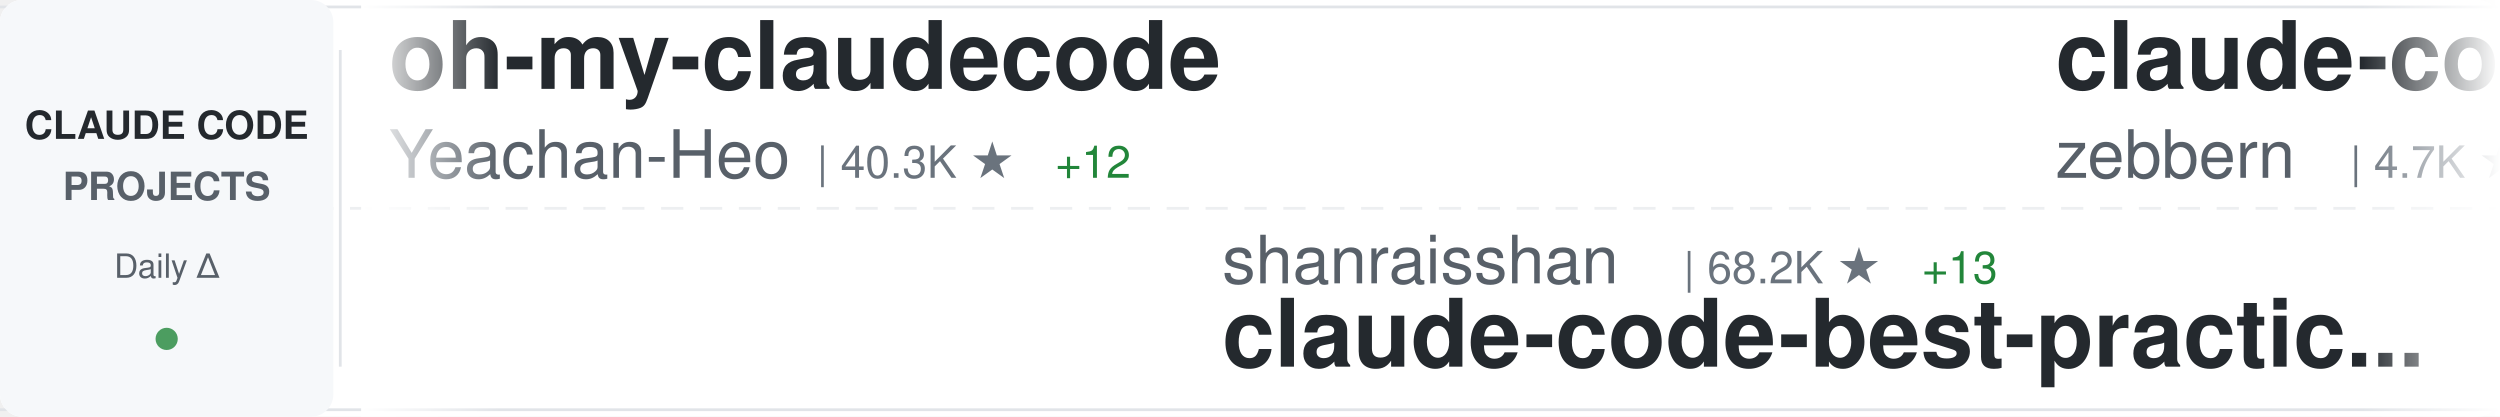
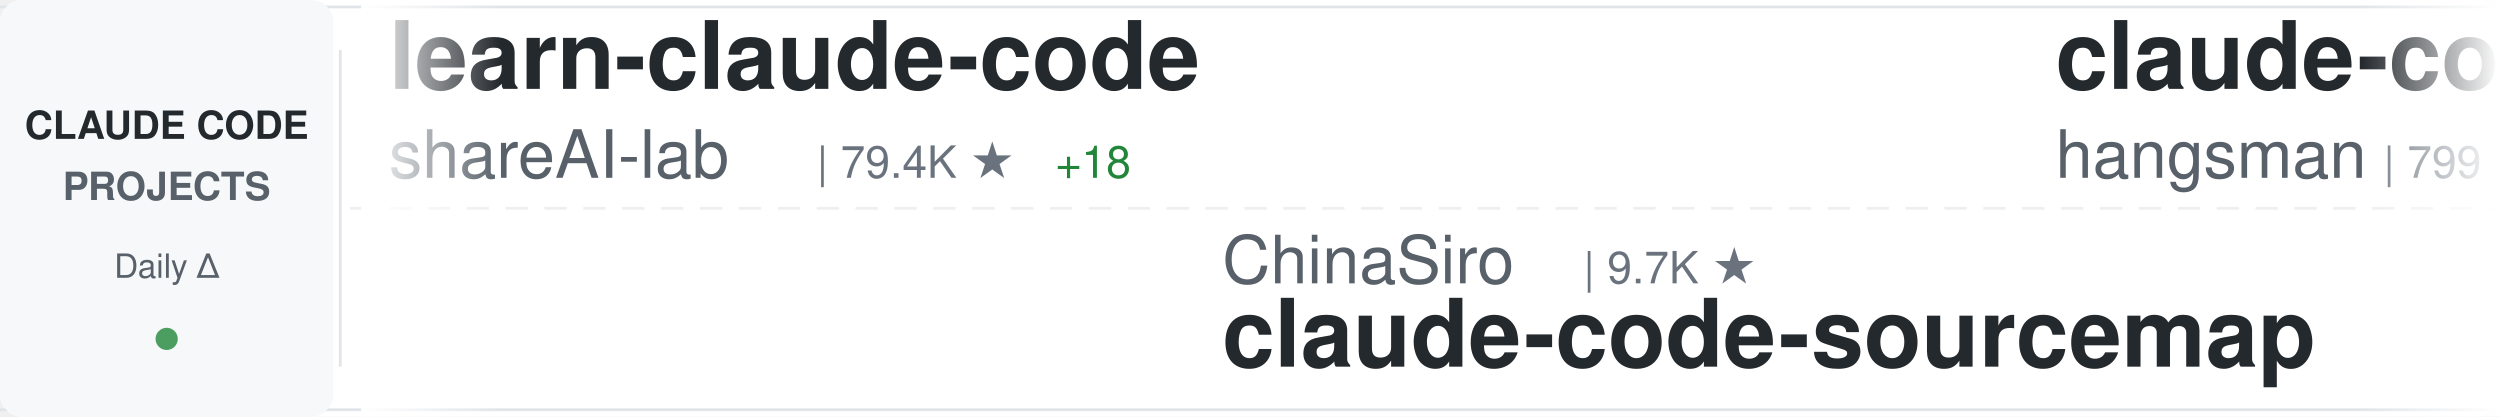
<svg xmlns="http://www.w3.org/2000/svg" width="900" height="150">
  <defs>
    <linearGradient id="awesomeLeftFade" x1="0%" y1="0%" x2="100%" y2="0%">
      <stop offset="0%" style="stop-color:#ffffff;stop-opacity:1" />
      <stop offset="100%" style="stop-color:#ffffff;stop-opacity:0" />
    </linearGradient>
    <linearGradient id="awesomeRightFade" x1="0%" y1="0%" x2="100%" y2="0%">
      <stop offset="0%" style="stop-color:#ffffff;stop-opacity:0" />
      <stop offset="100%" style="stop-color:#ffffff;stop-opacity:1" />
    </linearGradient>
  </defs>
  <rect width="900" height="150" fill="#ffffff" rx="8" />
  <rect x="0" y="2" width="900" height="1" fill="#e1e4e8" />
  <rect x="0" y="147" width="900" height="1" fill="#e1e4e8" />
  <line x1="0" y1="75" x2="900" y2="75" stroke="#e1e4e8" stroke-width="1" stroke-dasharray="8 6" opacity="0.6" />
  <rect x="0" y="0" width="120" height="150" fill="#f6f8fa" rx="8" />
  <text x="60" y="50" font-family="-apple-system, BlinkMacSystemFont, 'Segoe UI', Helvetica, Arial, sans-serif" font-size="14" font-weight="600" fill="#24292e" text-anchor="middle">CLAUDE CODE</text>
  <text x="60" y="72" font-family="-apple-system, BlinkMacSystemFont, 'Segoe UI', Helvetica, Arial, sans-serif" font-size="14" font-weight="600" fill="#586069" text-anchor="middle">PROJECTS</text>
  <text x="60" y="100" font-family="-apple-system, BlinkMacSystemFont, 'Segoe UI', Helvetica, Arial, sans-serif" font-size="12" font-weight="500" fill="#586069" text-anchor="middle">Daily Δ</text>
  <circle cx="60" cy="122" r="4" fill="#22863a" opacity="0.8" />
  <rect x="122" y="18" width="1" height="114" fill="#e1e4e8" />
  <clipPath id="awesomeTickerClip">
    <rect x="130" y="0" width="770" height="150" />
  </clipPath>
  <g clip-path="url(#awesomeTickerClip)">
    <g id="awesomeTickerItems">
      <animateTransform attributeName="transform" attributeType="XML" type="translate" from="0 0" to="-3000 0" dur="54s" repeatCount="indefinite" />
      <g transform="translate(0, 0)">
-         <text x="140" y="32" font-family="-apple-system, BlinkMacSystemFont, 'Segoe UI', Helvetica, Arial, sans-serif" font-size="34" font-weight="600" fill="#24292e">oh-my-claudecode</text>
-         <text x="140" y="64" font-family="-apple-system, BlinkMacSystemFont, 'Segoe UI', Helvetica, Arial, sans-serif" font-size="24" font-weight="400" fill="#586069">Yeachan-Heo</text>
-         <text x="294" y="64" font-family="-apple-system, BlinkMacSystemFont, 'Segoe UI', Helvetica, Arial, sans-serif" font-size="16" font-weight="500" fill="#6a737d">| 40.3K ★</text>
-         <text x="380" y="64" font-family="-apple-system, BlinkMacSystemFont, 'Segoe UI', Helvetica, Arial, sans-serif" font-size="16" font-weight="500" fill="#22863a"> +12</text>
+         <text x="140" y="32" font-family="-apple-system, BlinkMacSystemFont, 'Segoe UI', Helvetica, Arial, sans-serif" font-size="34" font-weight="600" fill="#24292e">learn-claude-code</text>
+         <text x="140" y="64" font-family="-apple-system, BlinkMacSystemFont, 'Segoe UI', Helvetica, Arial, sans-serif" font-size="24" font-weight="400" fill="#586069">shareAI-lab</text>
+         <text x="294" y="64" font-family="-apple-system, BlinkMacSystemFont, 'Segoe UI', Helvetica, Arial, sans-serif" font-size="16" font-weight="500" fill="#6a737d">| 79.4K ★</text>
+         <text x="380" y="64" font-family="-apple-system, BlinkMacSystemFont, 'Segoe UI', Helvetica, Arial, sans-serif" font-size="16" font-weight="500" fill="#22863a"> +18</text>
      </g>
      <g transform="translate(300, 0)">
-         <text x="140" y="102" font-family="-apple-system, BlinkMacSystemFont, 'Segoe UI', Helvetica, Arial, sans-serif" font-size="24" font-weight="400" fill="#586069">shanraisshan</text>
-         <text x="306" y="102" font-family="-apple-system, BlinkMacSystemFont, 'Segoe UI', Helvetica, Arial, sans-serif" font-size="16" font-weight="500" fill="#6a737d">| 68.2K ★</text>
-         <text x="392" y="102" font-family="-apple-system, BlinkMacSystemFont, 'Segoe UI', Helvetica, Arial, sans-serif" font-size="16" font-weight="500" fill="#22863a"> +13</text>
-         <text x="140" y="132" font-family="-apple-system, BlinkMacSystemFont, 'Segoe UI', Helvetica, Arial, sans-serif" font-size="34" font-weight="600" fill="#24292e">claude-code-best-practic...</text>
+         <text x="140" y="102" font-family="-apple-system, BlinkMacSystemFont, 'Segoe UI', Helvetica, Arial, sans-serif" font-size="24" font-weight="400" fill="#586069">ChinaSiro</text>
+         <text x="270" y="102" font-family="-apple-system, BlinkMacSystemFont, 'Segoe UI', Helvetica, Arial, sans-serif" font-size="16" font-weight="500" fill="#6a737d">| 9.7K ★</text>
+         <text x="140" y="132" font-family="-apple-system, BlinkMacSystemFont, 'Segoe UI', Helvetica, Arial, sans-serif" font-size="34" font-weight="600" fill="#24292e">claude-code-sourcemap</text>
      </g>
      <g transform="translate(600, 0)">
-         <text x="140" y="32" font-family="-apple-system, BlinkMacSystemFont, 'Segoe UI', Helvetica, Arial, sans-serif" font-size="34" font-weight="600" fill="#24292e">claude-code-guide</text>
-         <text x="140" y="64" font-family="-apple-system, BlinkMacSystemFont, 'Segoe UI', Helvetica, Arial, sans-serif" font-size="24" font-weight="400" fill="#586069">zebbern</text>
-         <text x="246" y="64" font-family="-apple-system, BlinkMacSystemFont, 'Segoe UI', Helvetica, Arial, sans-serif" font-size="16" font-weight="500" fill="#6a737d">| 4.7K ★</text>
-         <text x="323" y="64" font-family="-apple-system, BlinkMacSystemFont, 'Segoe UI', Helvetica, Arial, sans-serif" font-size="16" font-weight="500" fill="#cb2431"> -1</text>
+         <text x="140" y="32" font-family="-apple-system, BlinkMacSystemFont, 'Segoe UI', Helvetica, Arial, sans-serif" font-size="34" font-weight="600" fill="#24292e">claude-code-source</text>
+         <text x="140" y="64" font-family="-apple-system, BlinkMacSystemFont, 'Segoe UI', Helvetica, Arial, sans-serif" font-size="24" font-weight="400" fill="#586069">hangsman</text>
+         <text x="258" y="64" font-family="-apple-system, BlinkMacSystemFont, 'Segoe UI', Helvetica, Arial, sans-serif" font-size="16" font-weight="500" fill="#6a737d">| 799 ★</text>
      </g>
      <g transform="translate(900, 0)">
-         <text x="140" y="102" font-family="-apple-system, BlinkMacSystemFont, 'Segoe UI', Helvetica, Arial, sans-serif" font-size="24" font-weight="400" fill="#586069">liuup</text>
-         <text x="222" y="102" font-family="-apple-system, BlinkMacSystemFont, 'Segoe UI', Helvetica, Arial, sans-serif" font-size="16" font-weight="500" fill="#6a737d">| 4.0K ★</text>
-         <text x="299" y="102" font-family="-apple-system, BlinkMacSystemFont, 'Segoe UI', Helvetica, Arial, sans-serif" font-size="16" font-weight="500" fill="#22863a"> +2</text>
-         <text x="140" y="132" font-family="-apple-system, BlinkMacSystemFont, 'Segoe UI', Helvetica, Arial, sans-serif" font-size="34" font-weight="600" fill="#24292e">claude-code-analysis</text>
+         <text x="140" y="102" font-family="-apple-system, BlinkMacSystemFont, 'Segoe UI', Helvetica, Arial, sans-serif" font-size="24" font-weight="400" fill="#586069">Chachamaru127</text>
+         <text x="318" y="102" font-family="-apple-system, BlinkMacSystemFont, 'Segoe UI', Helvetica, Arial, sans-serif" font-size="16" font-weight="500" fill="#6a737d">| 3.2K ★</text>
+         <text x="140" y="132" font-family="-apple-system, BlinkMacSystemFont, 'Segoe UI', Helvetica, Arial, sans-serif" font-size="34" font-weight="600" fill="#24292e">claude-code-harness</text>
      </g>
      <g transform="translate(1200, 0)">
-         <text x="140" y="32" font-family="-apple-system, BlinkMacSystemFont, 'Segoe UI', Helvetica, Arial, sans-serif" font-size="34" font-weight="600" fill="#24292e">Claude-code</text>
-         <text x="140" y="64" font-family="-apple-system, BlinkMacSystemFont, 'Segoe UI', Helvetica, Arial, sans-serif" font-size="24" font-weight="400" fill="#586069">zstmfhy</text>
-         <text x="246" y="64" font-family="-apple-system, BlinkMacSystemFont, 'Segoe UI', Helvetica, Arial, sans-serif" font-size="16" font-weight="500" fill="#6a737d">| 188 ★</text>
+         <text x="140" y="32" font-family="-apple-system, BlinkMacSystemFont, 'Segoe UI', Helvetica, Arial, sans-serif" font-size="34" font-weight="600" fill="#24292e">Open-ClaudeCode</text>
+         <text x="140" y="64" font-family="-apple-system, BlinkMacSystemFont, 'Segoe UI', Helvetica, Arial, sans-serif" font-size="24" font-weight="400" fill="#586069">LING71671</text>
+         <text x="270" y="64" font-family="-apple-system, BlinkMacSystemFont, 'Segoe UI', Helvetica, Arial, sans-serif" font-size="16" font-weight="500" fill="#6a737d">| 974 ★</text>
      </g>
      <g transform="translate(1500, 0)">
-         <text x="140" y="102" font-family="-apple-system, BlinkMacSystemFont, 'Segoe UI', Helvetica, Arial, sans-serif" font-size="24" font-weight="400" fill="#586069">SeemSeam</text>
-         <text x="258" y="102" font-family="-apple-system, BlinkMacSystemFont, 'Segoe UI', Helvetica, Arial, sans-serif" font-size="16" font-weight="500" fill="#6a737d">| 3.6K ★</text>
-         <text x="335" y="102" font-family="-apple-system, BlinkMacSystemFont, 'Segoe UI', Helvetica, Arial, sans-serif" font-size="16" font-weight="500" fill="#22863a"> +1</text>
-         <text x="140" y="132" font-family="-apple-system, BlinkMacSystemFont, 'Segoe UI', Helvetica, Arial, sans-serif" font-size="34" font-weight="600" fill="#24292e">claude_codex_bridge</text>
+         <text x="140" y="102" font-family="-apple-system, BlinkMacSystemFont, 'Segoe UI', Helvetica, Arial, sans-serif" font-size="24" font-weight="400" fill="#586069">Pimzino</text>
+         <text x="246" y="102" font-family="-apple-system, BlinkMacSystemFont, 'Segoe UI', Helvetica, Arial, sans-serif" font-size="16" font-weight="500" fill="#6a737d">| 3.9K ★</text>
+         <text x="140" y="132" font-family="-apple-system, BlinkMacSystemFont, 'Segoe UI', Helvetica, Arial, sans-serif" font-size="34" font-weight="600" fill="#24292e">claude-code-spec-workflo...</text>
      </g>
      <g transform="translate(1800, 0)">
-         <text x="140" y="32" font-family="-apple-system, BlinkMacSystemFont, 'Segoe UI', Helvetica, Arial, sans-serif" font-size="34" font-weight="600" fill="#24292e">ClaudeCode-Portable</text>
-         <text x="140" y="64" font-family="-apple-system, BlinkMacSystemFont, 'Segoe UI', Helvetica, Arial, sans-serif" font-size="24" font-weight="400" fill="#586069">techjarves</text>
-         <text x="282" y="64" font-family="-apple-system, BlinkMacSystemFont, 'Segoe UI', Helvetica, Arial, sans-serif" font-size="16" font-weight="500" fill="#6a737d">| 1.6K ★</text>
-         <text x="359" y="64" font-family="-apple-system, BlinkMacSystemFont, 'Segoe UI', Helvetica, Arial, sans-serif" font-size="16" font-weight="500" fill="#22863a"> +1</text>
+         <text x="140" y="32" font-family="-apple-system, BlinkMacSystemFont, 'Segoe UI', Helvetica, Arial, sans-serif" font-size="34" font-weight="600" fill="#24292e">claude-code-engineering</text>
+         <text x="140" y="64" font-family="-apple-system, BlinkMacSystemFont, 'Segoe UI', Helvetica, Arial, sans-serif" font-size="24" font-weight="400" fill="#586069">huangjia2019</text>
+         <text x="306" y="64" font-family="-apple-system, BlinkMacSystemFont, 'Segoe UI', Helvetica, Arial, sans-serif" font-size="16" font-weight="500" fill="#6a737d">| 1.1K ★</text>
      </g>
      <g transform="translate(2100, 0)">
-         <text x="140" y="102" font-family="-apple-system, BlinkMacSystemFont, 'Segoe UI', Helvetica, Arial, sans-serif" font-size="24" font-weight="400" fill="#586069">chauncygu</text>
-         <text x="270" y="102" font-family="-apple-system, BlinkMacSystemFont, 'Segoe UI', Helvetica, Arial, sans-serif" font-size="16" font-weight="500" fill="#6a737d">| 2.9K ★</text>
-         <text x="140" y="132" font-family="-apple-system, BlinkMacSystemFont, 'Segoe UI', Helvetica, Arial, sans-serif" font-size="34" font-weight="600" fill="#24292e">collection-claude-code-s...</text>
+         <text x="140" y="102" font-family="-apple-system, BlinkMacSystemFont, 'Segoe UI', Helvetica, Arial, sans-serif" font-size="24" font-weight="400" fill="#586069">lorryjovens-hub</text>
+         <text x="342" y="102" font-family="-apple-system, BlinkMacSystemFont, 'Segoe UI', Helvetica, Arial, sans-serif" font-size="16" font-weight="500" fill="#6a737d">| 1.7K ★</text>
+         <text x="419" y="102" font-family="-apple-system, BlinkMacSystemFont, 'Segoe UI', Helvetica, Arial, sans-serif" font-size="16" font-weight="500" fill="#22863a"> +1</text>
+         <text x="140" y="132" font-family="-apple-system, BlinkMacSystemFont, 'Segoe UI', Helvetica, Arial, sans-serif" font-size="34" font-weight="600" fill="#24292e">claude-code-rust</text>
      </g>
      <g transform="translate(2400, 0)">
-         <text x="140" y="32" font-family="-apple-system, BlinkMacSystemFont, 'Segoe UI', Helvetica, Arial, sans-serif" font-size="34" font-weight="600" fill="#24292e">everything-claude-code-z...</text>
-         <text x="140" y="64" font-family="-apple-system, BlinkMacSystemFont, 'Segoe UI', Helvetica, Arial, sans-serif" font-size="24" font-weight="400" fill="#586069">xu-xiang</text>
-         <text x="258" y="64" font-family="-apple-system, BlinkMacSystemFont, 'Segoe UI', Helvetica, Arial, sans-serif" font-size="16" font-weight="500" fill="#6a737d">| 2.0K ★</text>
+         <text x="140" y="32" font-family="-apple-system, BlinkMacSystemFont, 'Segoe UI', Helvetica, Arial, sans-serif" font-size="34" font-weight="600" fill="#24292e">awesome-claude-code-tool...</text>
+         <text x="140" y="64" font-family="-apple-system, BlinkMacSystemFont, 'Segoe UI', Helvetica, Arial, sans-serif" font-size="24" font-weight="400" fill="#586069">rohitg00</text>
+         <text x="258" y="64" font-family="-apple-system, BlinkMacSystemFont, 'Segoe UI', Helvetica, Arial, sans-serif" font-size="16" font-weight="500" fill="#6a737d">| 2.8K ★</text>
+         <text x="335" y="64" font-family="-apple-system, BlinkMacSystemFont, 'Segoe UI', Helvetica, Arial, sans-serif" font-size="16" font-weight="500" fill="#cb2431"> -1</text>
      </g>
      <g transform="translate(2700, 0)">
-         <text x="140" y="102" font-family="-apple-system, BlinkMacSystemFont, 'Segoe UI', Helvetica, Arial, sans-serif" font-size="24" font-weight="400" fill="#586069">rohitg00</text>
-         <text x="258" y="102" font-family="-apple-system, BlinkMacSystemFont, 'Segoe UI', Helvetica, Arial, sans-serif" font-size="16" font-weight="500" fill="#6a737d">| 2.8K ★</text>
-         <text x="335" y="102" font-family="-apple-system, BlinkMacSystemFont, 'Segoe UI', Helvetica, Arial, sans-serif" font-size="16" font-weight="500" fill="#22863a"> +1</text>
-         <text x="140" y="132" font-family="-apple-system, BlinkMacSystemFont, 'Segoe UI', Helvetica, Arial, sans-serif" font-size="34" font-weight="600" fill="#24292e">awesome-claude-code-tool...</text>
+         <text x="140" y="102" font-family="-apple-system, BlinkMacSystemFont, 'Segoe UI', Helvetica, Arial, sans-serif" font-size="24" font-weight="400" fill="#586069">FlorianBruniaux</text>
+         <text x="342" y="102" font-family="-apple-system, BlinkMacSystemFont, 'Segoe UI', Helvetica, Arial, sans-serif" font-size="16" font-weight="500" fill="#6a737d">| 6.3K ★</text>
+         <text x="419" y="102" font-family="-apple-system, BlinkMacSystemFont, 'Segoe UI', Helvetica, Arial, sans-serif" font-size="16" font-weight="500" fill="#22863a"> +1</text>
+         <text x="140" y="132" font-family="-apple-system, BlinkMacSystemFont, 'Segoe UI', Helvetica, Arial, sans-serif" font-size="34" font-weight="600" fill="#24292e">claude-code-ultimate-gui...</text>
      </g>
      <g transform="translate(3000, 0)">
-         <text x="140" y="32" font-family="-apple-system, BlinkMacSystemFont, 'Segoe UI', Helvetica, Arial, sans-serif" font-size="34" font-weight="600" fill="#24292e">oh-my-claudecode</text>
-         <text x="140" y="64" font-family="-apple-system, BlinkMacSystemFont, 'Segoe UI', Helvetica, Arial, sans-serif" font-size="24" font-weight="400" fill="#586069">Yeachan-Heo</text>
-         <text x="294" y="64" font-family="-apple-system, BlinkMacSystemFont, 'Segoe UI', Helvetica, Arial, sans-serif" font-size="16" font-weight="500" fill="#6a737d">| 40.3K ★</text>
-         <text x="380" y="64" font-family="-apple-system, BlinkMacSystemFont, 'Segoe UI', Helvetica, Arial, sans-serif" font-size="16" font-weight="500" fill="#22863a"> +12</text>
+         <text x="140" y="32" font-family="-apple-system, BlinkMacSystemFont, 'Segoe UI', Helvetica, Arial, sans-serif" font-size="34" font-weight="600" fill="#24292e">learn-claude-code</text>
+         <text x="140" y="64" font-family="-apple-system, BlinkMacSystemFont, 'Segoe UI', Helvetica, Arial, sans-serif" font-size="24" font-weight="400" fill="#586069">shareAI-lab</text>
+         <text x="294" y="64" font-family="-apple-system, BlinkMacSystemFont, 'Segoe UI', Helvetica, Arial, sans-serif" font-size="16" font-weight="500" fill="#6a737d">| 79.4K ★</text>
+         <text x="380" y="64" font-family="-apple-system, BlinkMacSystemFont, 'Segoe UI', Helvetica, Arial, sans-serif" font-size="16" font-weight="500" fill="#22863a"> +18</text>
      </g>
      <g transform="translate(3300, 0)">
-         <text x="140" y="102" font-family="-apple-system, BlinkMacSystemFont, 'Segoe UI', Helvetica, Arial, sans-serif" font-size="24" font-weight="400" fill="#586069">shanraisshan</text>
-         <text x="306" y="102" font-family="-apple-system, BlinkMacSystemFont, 'Segoe UI', Helvetica, Arial, sans-serif" font-size="16" font-weight="500" fill="#6a737d">| 68.2K ★</text>
-         <text x="392" y="102" font-family="-apple-system, BlinkMacSystemFont, 'Segoe UI', Helvetica, Arial, sans-serif" font-size="16" font-weight="500" fill="#22863a"> +13</text>
-         <text x="140" y="132" font-family="-apple-system, BlinkMacSystemFont, 'Segoe UI', Helvetica, Arial, sans-serif" font-size="34" font-weight="600" fill="#24292e">claude-code-best-practic...</text>
+         <text x="140" y="102" font-family="-apple-system, BlinkMacSystemFont, 'Segoe UI', Helvetica, Arial, sans-serif" font-size="24" font-weight="400" fill="#586069">ChinaSiro</text>
+         <text x="270" y="102" font-family="-apple-system, BlinkMacSystemFont, 'Segoe UI', Helvetica, Arial, sans-serif" font-size="16" font-weight="500" fill="#6a737d">| 9.7K ★</text>
+         <text x="140" y="132" font-family="-apple-system, BlinkMacSystemFont, 'Segoe UI', Helvetica, Arial, sans-serif" font-size="34" font-weight="600" fill="#24292e">claude-code-sourcemap</text>
      </g>
      <g transform="translate(3600, 0)">
-         <text x="140" y="32" font-family="-apple-system, BlinkMacSystemFont, 'Segoe UI', Helvetica, Arial, sans-serif" font-size="34" font-weight="600" fill="#24292e">claude-code-guide</text>
-         <text x="140" y="64" font-family="-apple-system, BlinkMacSystemFont, 'Segoe UI', Helvetica, Arial, sans-serif" font-size="24" font-weight="400" fill="#586069">zebbern</text>
-         <text x="246" y="64" font-family="-apple-system, BlinkMacSystemFont, 'Segoe UI', Helvetica, Arial, sans-serif" font-size="16" font-weight="500" fill="#6a737d">| 4.7K ★</text>
-         <text x="323" y="64" font-family="-apple-system, BlinkMacSystemFont, 'Segoe UI', Helvetica, Arial, sans-serif" font-size="16" font-weight="500" fill="#cb2431"> -1</text>
+         <text x="140" y="32" font-family="-apple-system, BlinkMacSystemFont, 'Segoe UI', Helvetica, Arial, sans-serif" font-size="34" font-weight="600" fill="#24292e">claude-code-source</text>
+         <text x="140" y="64" font-family="-apple-system, BlinkMacSystemFont, 'Segoe UI', Helvetica, Arial, sans-serif" font-size="24" font-weight="400" fill="#586069">hangsman</text>
+         <text x="258" y="64" font-family="-apple-system, BlinkMacSystemFont, 'Segoe UI', Helvetica, Arial, sans-serif" font-size="16" font-weight="500" fill="#6a737d">| 799 ★</text>
      </g>
      <g transform="translate(3900, 0)">
-         <text x="140" y="102" font-family="-apple-system, BlinkMacSystemFont, 'Segoe UI', Helvetica, Arial, sans-serif" font-size="24" font-weight="400" fill="#586069">liuup</text>
-         <text x="222" y="102" font-family="-apple-system, BlinkMacSystemFont, 'Segoe UI', Helvetica, Arial, sans-serif" font-size="16" font-weight="500" fill="#6a737d">| 4.0K ★</text>
-         <text x="299" y="102" font-family="-apple-system, BlinkMacSystemFont, 'Segoe UI', Helvetica, Arial, sans-serif" font-size="16" font-weight="500" fill="#22863a"> +2</text>
-         <text x="140" y="132" font-family="-apple-system, BlinkMacSystemFont, 'Segoe UI', Helvetica, Arial, sans-serif" font-size="34" font-weight="600" fill="#24292e">claude-code-analysis</text>
+         <text x="140" y="102" font-family="-apple-system, BlinkMacSystemFont, 'Segoe UI', Helvetica, Arial, sans-serif" font-size="24" font-weight="400" fill="#586069">Chachamaru127</text>
+         <text x="318" y="102" font-family="-apple-system, BlinkMacSystemFont, 'Segoe UI', Helvetica, Arial, sans-serif" font-size="16" font-weight="500" fill="#6a737d">| 3.2K ★</text>
+         <text x="140" y="132" font-family="-apple-system, BlinkMacSystemFont, 'Segoe UI', Helvetica, Arial, sans-serif" font-size="34" font-weight="600" fill="#24292e">claude-code-harness</text>
      </g>
    </g>
  </g>
  <rect x="130" y="0" width="50" height="150" fill="url(#awesomeLeftFade)" />
  <rect x="850" y="0" width="50" height="150" fill="url(#awesomeRightFade)" />
</svg>
